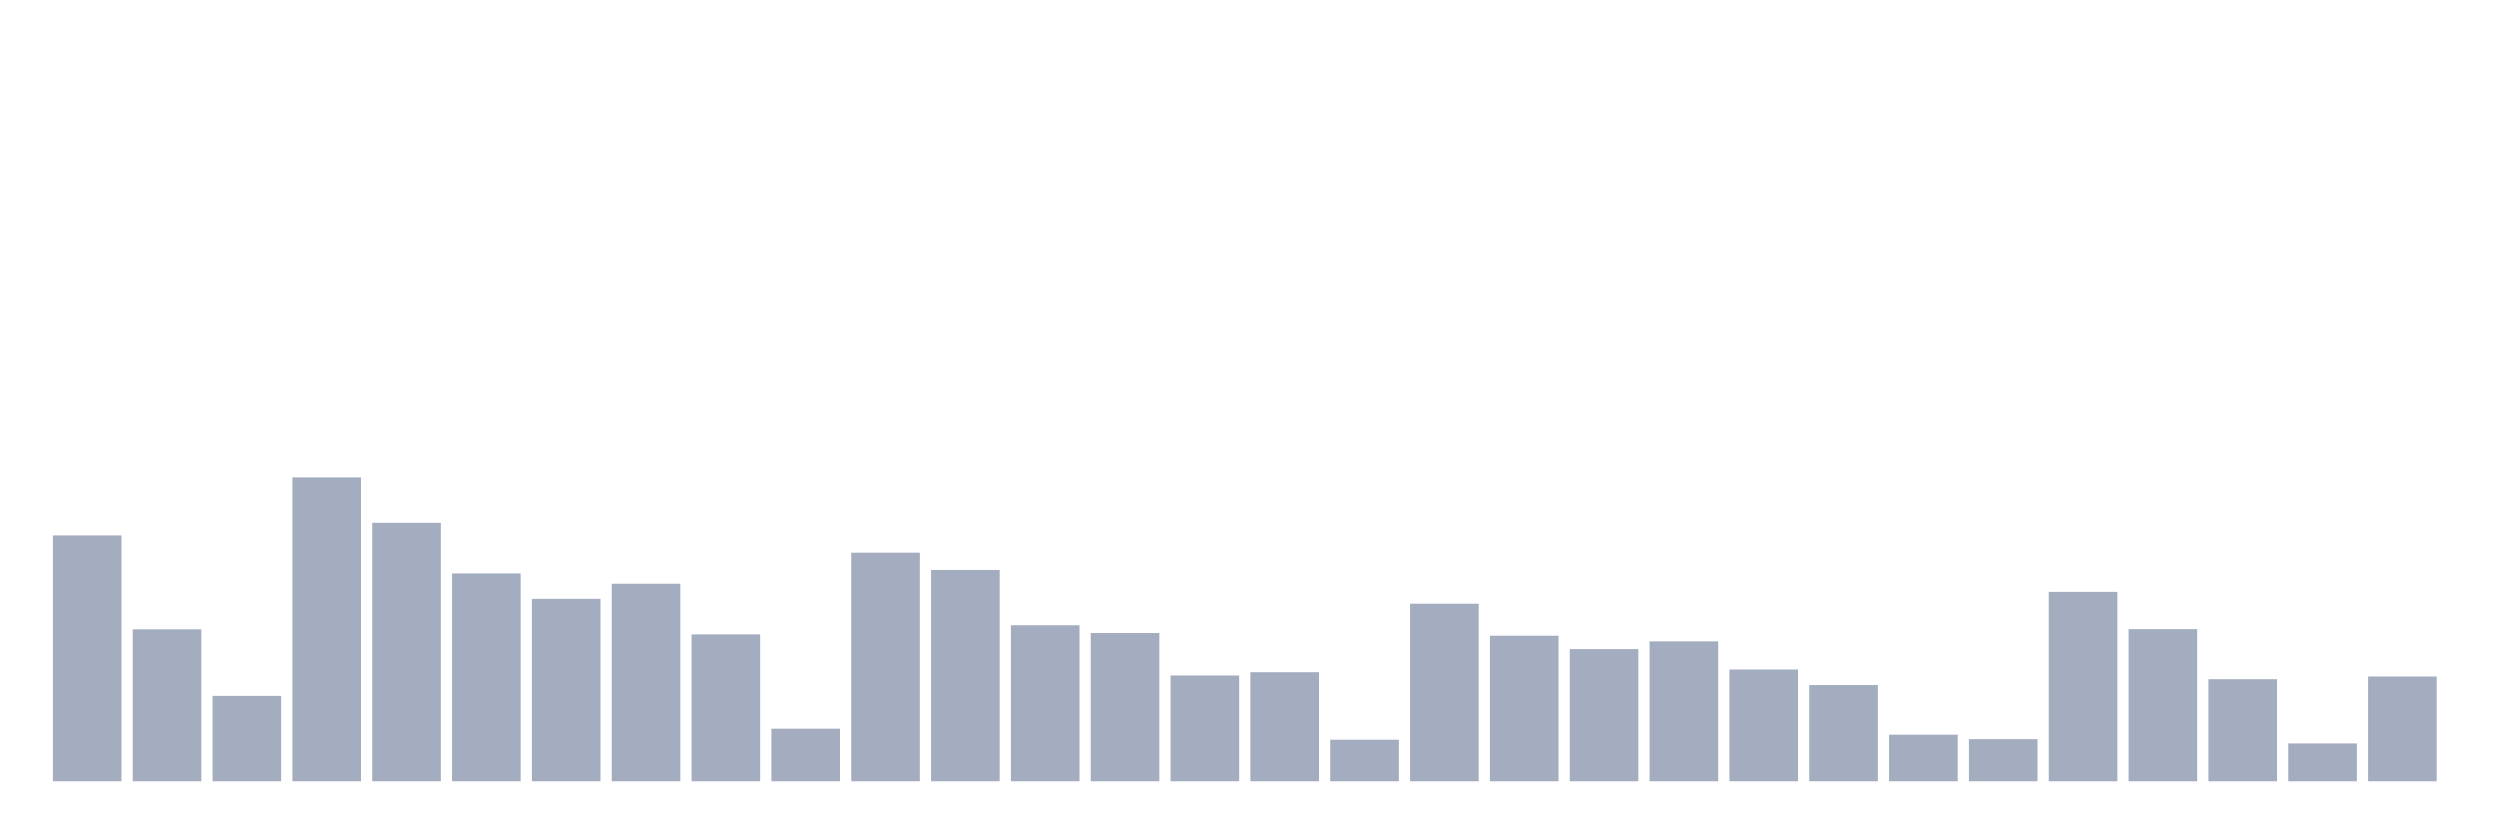
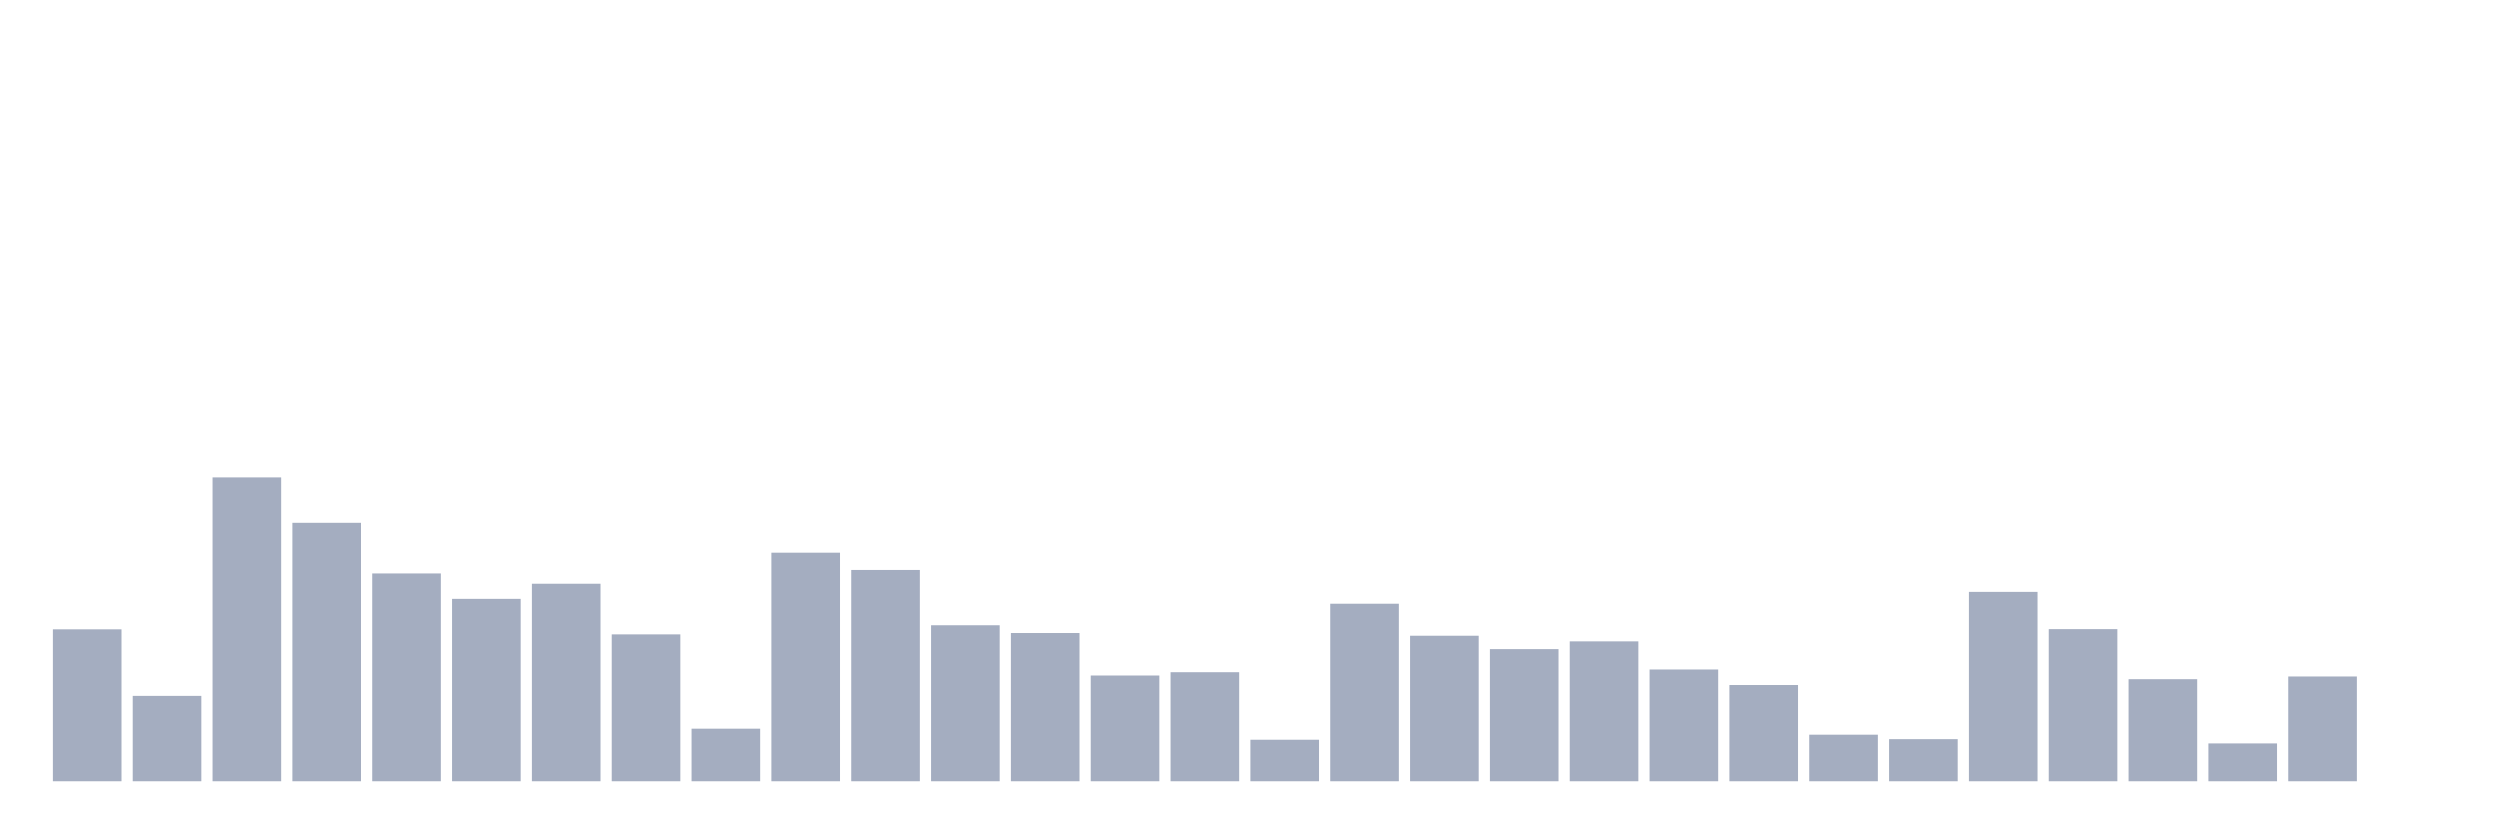
<svg xmlns="http://www.w3.org/2000/svg" viewBox="0 0 480 160">
  <g transform="translate(10,10)">
-     <rect class="bar" x="0.153" width="13.175" y="92.799" height="47.201" fill="rgb(164,173,192)" />
-     <rect class="bar" x="15.482" width="13.175" y="110.83" height="29.17" fill="rgb(164,173,192)" />
-     <rect class="bar" x="30.81" width="13.175" y="123.608" height="16.392" fill="rgb(164,173,192)" />
-     <rect class="bar" x="46.138" width="13.175" y="81.66" height="58.34" fill="rgb(164,173,192)" />
-     <rect class="bar" x="61.466" width="13.175" y="90.378" height="49.622" fill="rgb(164,173,192)" />
-     <rect class="bar" x="76.794" width="13.175" y="100.101" height="39.899" fill="rgb(164,173,192)" />
-     <rect class="bar" x="92.123" width="13.175" y="104.981" height="35.019" fill="rgb(164,173,192)" />
-     <rect class="bar" x="107.451" width="13.175" y="102.076" height="37.924" fill="rgb(164,173,192)" />
-     <rect class="bar" x="122.779" width="13.175" y="111.799" height="28.201" fill="rgb(164,173,192)" />
-     <rect class="bar" x="138.107" width="13.175" y="129.904" height="10.096" fill="rgb(164,173,192)" />
-     <rect class="bar" x="153.436" width="13.175" y="96.115" height="43.885" fill="rgb(164,173,192)" />
-     <rect class="bar" x="168.764" width="13.175" y="99.431" height="40.569" fill="rgb(164,173,192)" />
-     <rect class="bar" x="184.092" width="13.175" y="110.048" height="29.952" fill="rgb(164,173,192)" />
-     <rect class="bar" x="199.42" width="13.175" y="111.538" height="28.462" fill="rgb(164,173,192)" />
-     <rect class="bar" x="214.748" width="13.175" y="119.697" height="20.303" fill="rgb(164,173,192)" />
-     <rect class="bar" x="230.077" width="13.175" y="119.063" height="20.937" fill="rgb(164,173,192)" />
-     <rect class="bar" x="245.405" width="13.175" y="132.028" height="7.972" fill="rgb(164,173,192)" />
-     <rect class="bar" x="260.733" width="13.175" y="105.913" height="34.087" fill="rgb(164,173,192)" />
-     <rect class="bar" x="276.061" width="13.175" y="112.06" height="27.94" fill="rgb(164,173,192)" />
-     <rect class="bar" x="291.39" width="13.175" y="114.63" height="25.37" fill="rgb(164,173,192)" />
-     <rect class="bar" x="306.718" width="13.175" y="113.14" height="26.86" fill="rgb(164,173,192)" />
-     <rect class="bar" x="322.046" width="13.175" y="118.542" height="21.458" fill="rgb(164,173,192)" />
-     <rect class="bar" x="337.374" width="13.175" y="121.522" height="18.478" fill="rgb(164,173,192)" />
-     <rect class="bar" x="352.702" width="13.175" y="131.059" height="8.941" fill="rgb(164,173,192)" />
-     <rect class="bar" x="368.031" width="13.175" y="131.916" height="8.084" fill="rgb(164,173,192)" />
-     <rect class="bar" x="383.359" width="13.175" y="103.64" height="36.36" fill="rgb(164,173,192)" />
-     <rect class="bar" x="398.687" width="13.175" y="110.793" height="29.207" fill="rgb(164,173,192)" />
-     <rect class="bar" x="414.015" width="13.175" y="120.404" height="19.596" fill="rgb(164,173,192)" />
-     <rect class="bar" x="429.344" width="13.175" y="132.735" height="7.265" fill="rgb(164,173,192)" />
-     <rect class="bar" x="444.672" width="13.175" y="119.883" height="20.117" fill="rgb(164,173,192)" />
+     <rect class="bar" x="0.153" width="13.175" y="110.83" height="29.17" fill="rgb(164,173,192)" />
+     <rect class="bar" x="15.482" width="13.175" y="123.608" height="16.392" fill="rgb(164,173,192)" />
+     <rect class="bar" x="30.81" width="13.175" y="81.66" height="58.34" fill="rgb(164,173,192)" />
+     <rect class="bar" x="46.138" width="13.175" y="90.378" height="49.622" fill="rgb(164,173,192)" />
+     <rect class="bar" x="61.466" width="13.175" y="100.101" height="39.899" fill="rgb(164,173,192)" />
+     <rect class="bar" x="76.794" width="13.175" y="104.981" height="35.019" fill="rgb(164,173,192)" />
+     <rect class="bar" x="92.123" width="13.175" y="102.076" height="37.924" fill="rgb(164,173,192)" />
+     <rect class="bar" x="107.451" width="13.175" y="111.799" height="28.201" fill="rgb(164,173,192)" />
+     <rect class="bar" x="122.779" width="13.175" y="129.904" height="10.096" fill="rgb(164,173,192)" />
+     <rect class="bar" x="138.107" width="13.175" y="96.115" height="43.885" fill="rgb(164,173,192)" />
+     <rect class="bar" x="153.436" width="13.175" y="99.431" height="40.569" fill="rgb(164,173,192)" />
+     <rect class="bar" x="168.764" width="13.175" y="110.048" height="29.952" fill="rgb(164,173,192)" />
+     <rect class="bar" x="184.092" width="13.175" y="111.538" height="28.462" fill="rgb(164,173,192)" />
+     <rect class="bar" x="199.42" width="13.175" y="119.697" height="20.303" fill="rgb(164,173,192)" />
+     <rect class="bar" x="214.748" width="13.175" y="119.063" height="20.937" fill="rgb(164,173,192)" />
+     <rect class="bar" x="230.077" width="13.175" y="132.028" height="7.972" fill="rgb(164,173,192)" />
+     <rect class="bar" x="245.405" width="13.175" y="105.913" height="34.087" fill="rgb(164,173,192)" />
+     <rect class="bar" x="260.733" width="13.175" y="112.06" height="27.94" fill="rgb(164,173,192)" />
+     <rect class="bar" x="276.061" width="13.175" y="114.63" height="25.37" fill="rgb(164,173,192)" />
+     <rect class="bar" x="291.39" width="13.175" y="113.14" height="26.86" fill="rgb(164,173,192)" />
+     <rect class="bar" x="306.718" width="13.175" y="118.542" height="21.458" fill="rgb(164,173,192)" />
+     <rect class="bar" x="322.046" width="13.175" y="121.522" height="18.478" fill="rgb(164,173,192)" />
+     <rect class="bar" x="337.374" width="13.175" y="131.059" height="8.941" fill="rgb(164,173,192)" />
+     <rect class="bar" x="352.702" width="13.175" y="131.916" height="8.084" fill="rgb(164,173,192)" />
+     <rect class="bar" x="368.031" width="13.175" y="103.64" height="36.36" fill="rgb(164,173,192)" />
+     <rect class="bar" x="383.359" width="13.175" y="110.793" height="29.207" fill="rgb(164,173,192)" />
+     <rect class="bar" x="398.687" width="13.175" y="120.404" height="19.596" fill="rgb(164,173,192)" />
+     <rect class="bar" x="414.015" width="13.175" y="132.735" height="7.265" fill="rgb(164,173,192)" />
+     <rect class="bar" x="429.344" width="13.175" y="119.883" height="20.117" fill="rgb(164,173,192)" />
+     <rect class="bar" x="444.672" width="13.175" y="140" height="0" fill="rgb(164,173,192)" />
  </g>
</svg>
